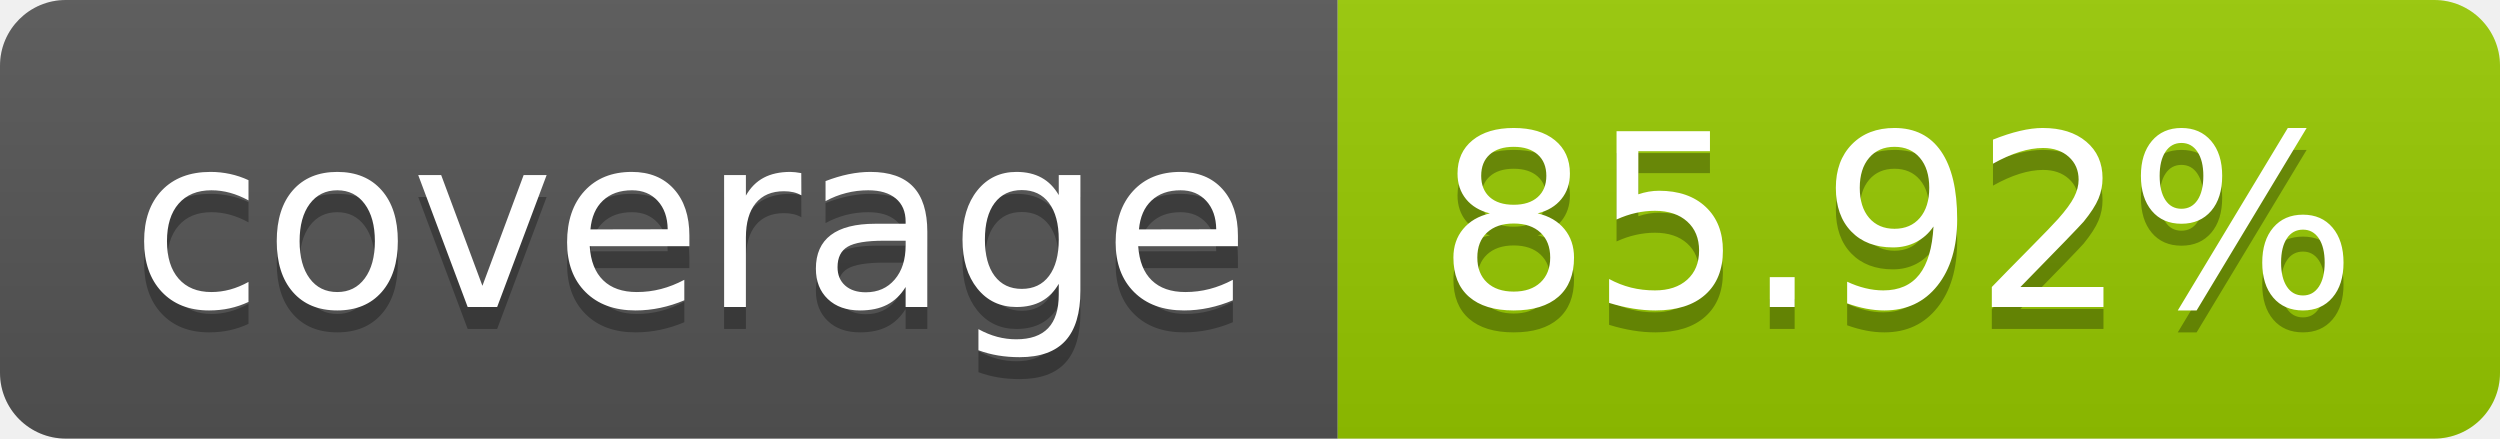
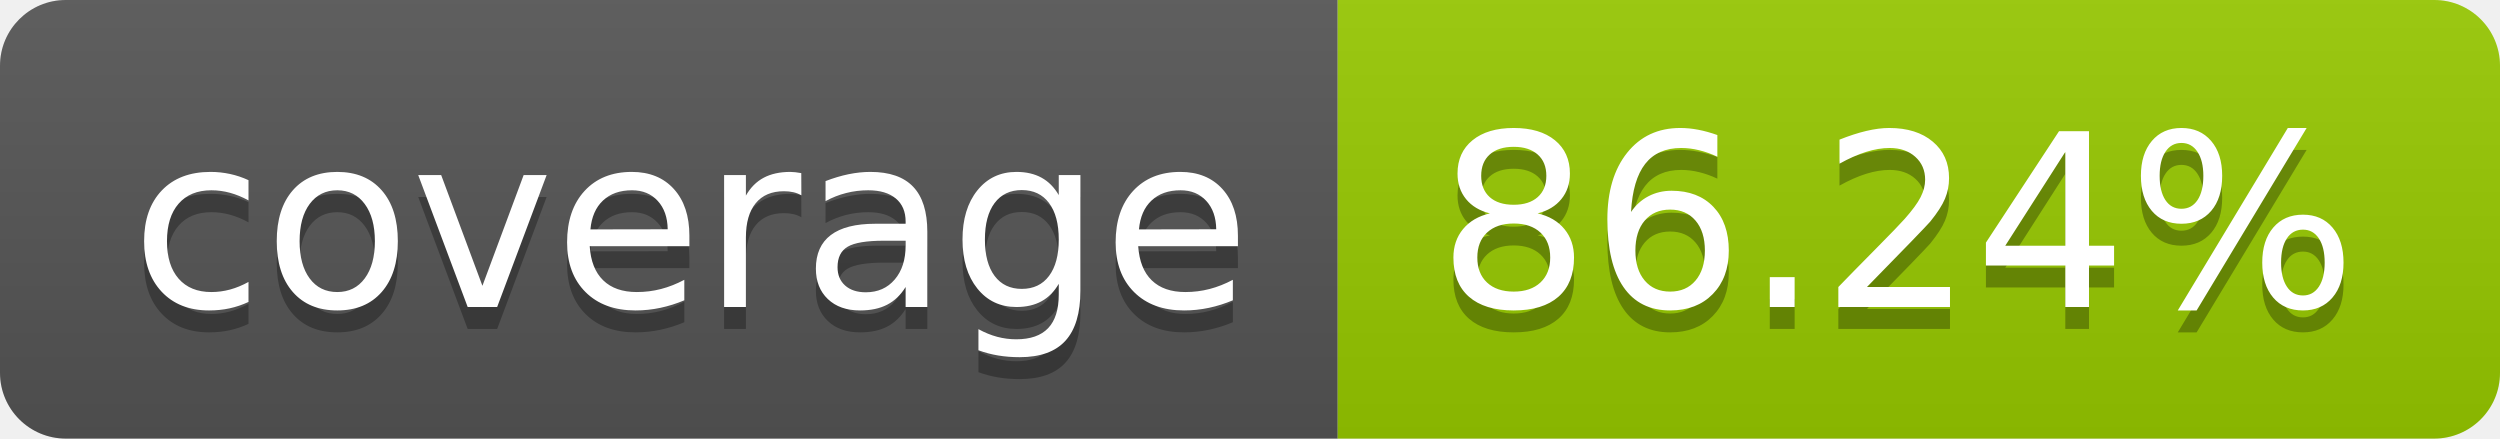
- <svg xmlns="http://www.w3.org/2000/svg" width="114" height="20" role="img" aria-label="coverage: 85.92%">
+ <svg xmlns="http://www.w3.org/2000/svg" width="114" height="20" role="img" aria-label="coverage: 86.24%">
  <linearGradient id="s" x2="0" y2="100%">
    <stop offset="0" stop-color="#bbb" stop-opacity=".1" />
    <stop offset="1" stop-opacity=".1" />
  </linearGradient>
  <clipPath id="r">
    <rect width="114" height="20" rx="3" fill="#fff" />
  </clipPath>
  <g clip-path="url(#r)">
    <rect width="61" height="20" fill="#555" />
    <rect x="61" width="53" height="20" fill="#97ca00" />
    <rect width="114" height="20" fill="url(#s)" />
  </g>
  <g fill="#fff" text-anchor="middle" font-family="Verdana,Geneva,DejaVu Sans,sans-serif" text-rendering="geometricPrecision" font-size="110">
    <text aria-hidden="true" x="315" y="150" fill="#010101" fill-opacity=".3" transform="scale(.1)" textLength="510">coverage</text>
    <text x="315" y="140" transform="scale(.1)" fill="#fff" textLength="510">coverage</text>
-     <text aria-hidden="true" x="865" y="150" fill="#010101" fill-opacity=".3" transform="scale(.1)" textLength="430">85.92%</text>
-     <text x="865" y="140" transform="scale(.1)" fill="#fff" textLength="430">85.92%</text>
+     <text aria-hidden="true" x="865" y="150" fill="#010101" fill-opacity=".3" transform="scale(.1)" textLength="430">86.24%</text>
+     <text x="865" y="140" transform="scale(.1)" fill="#fff" textLength="430">86.24%</text>
  </g>
</svg>
